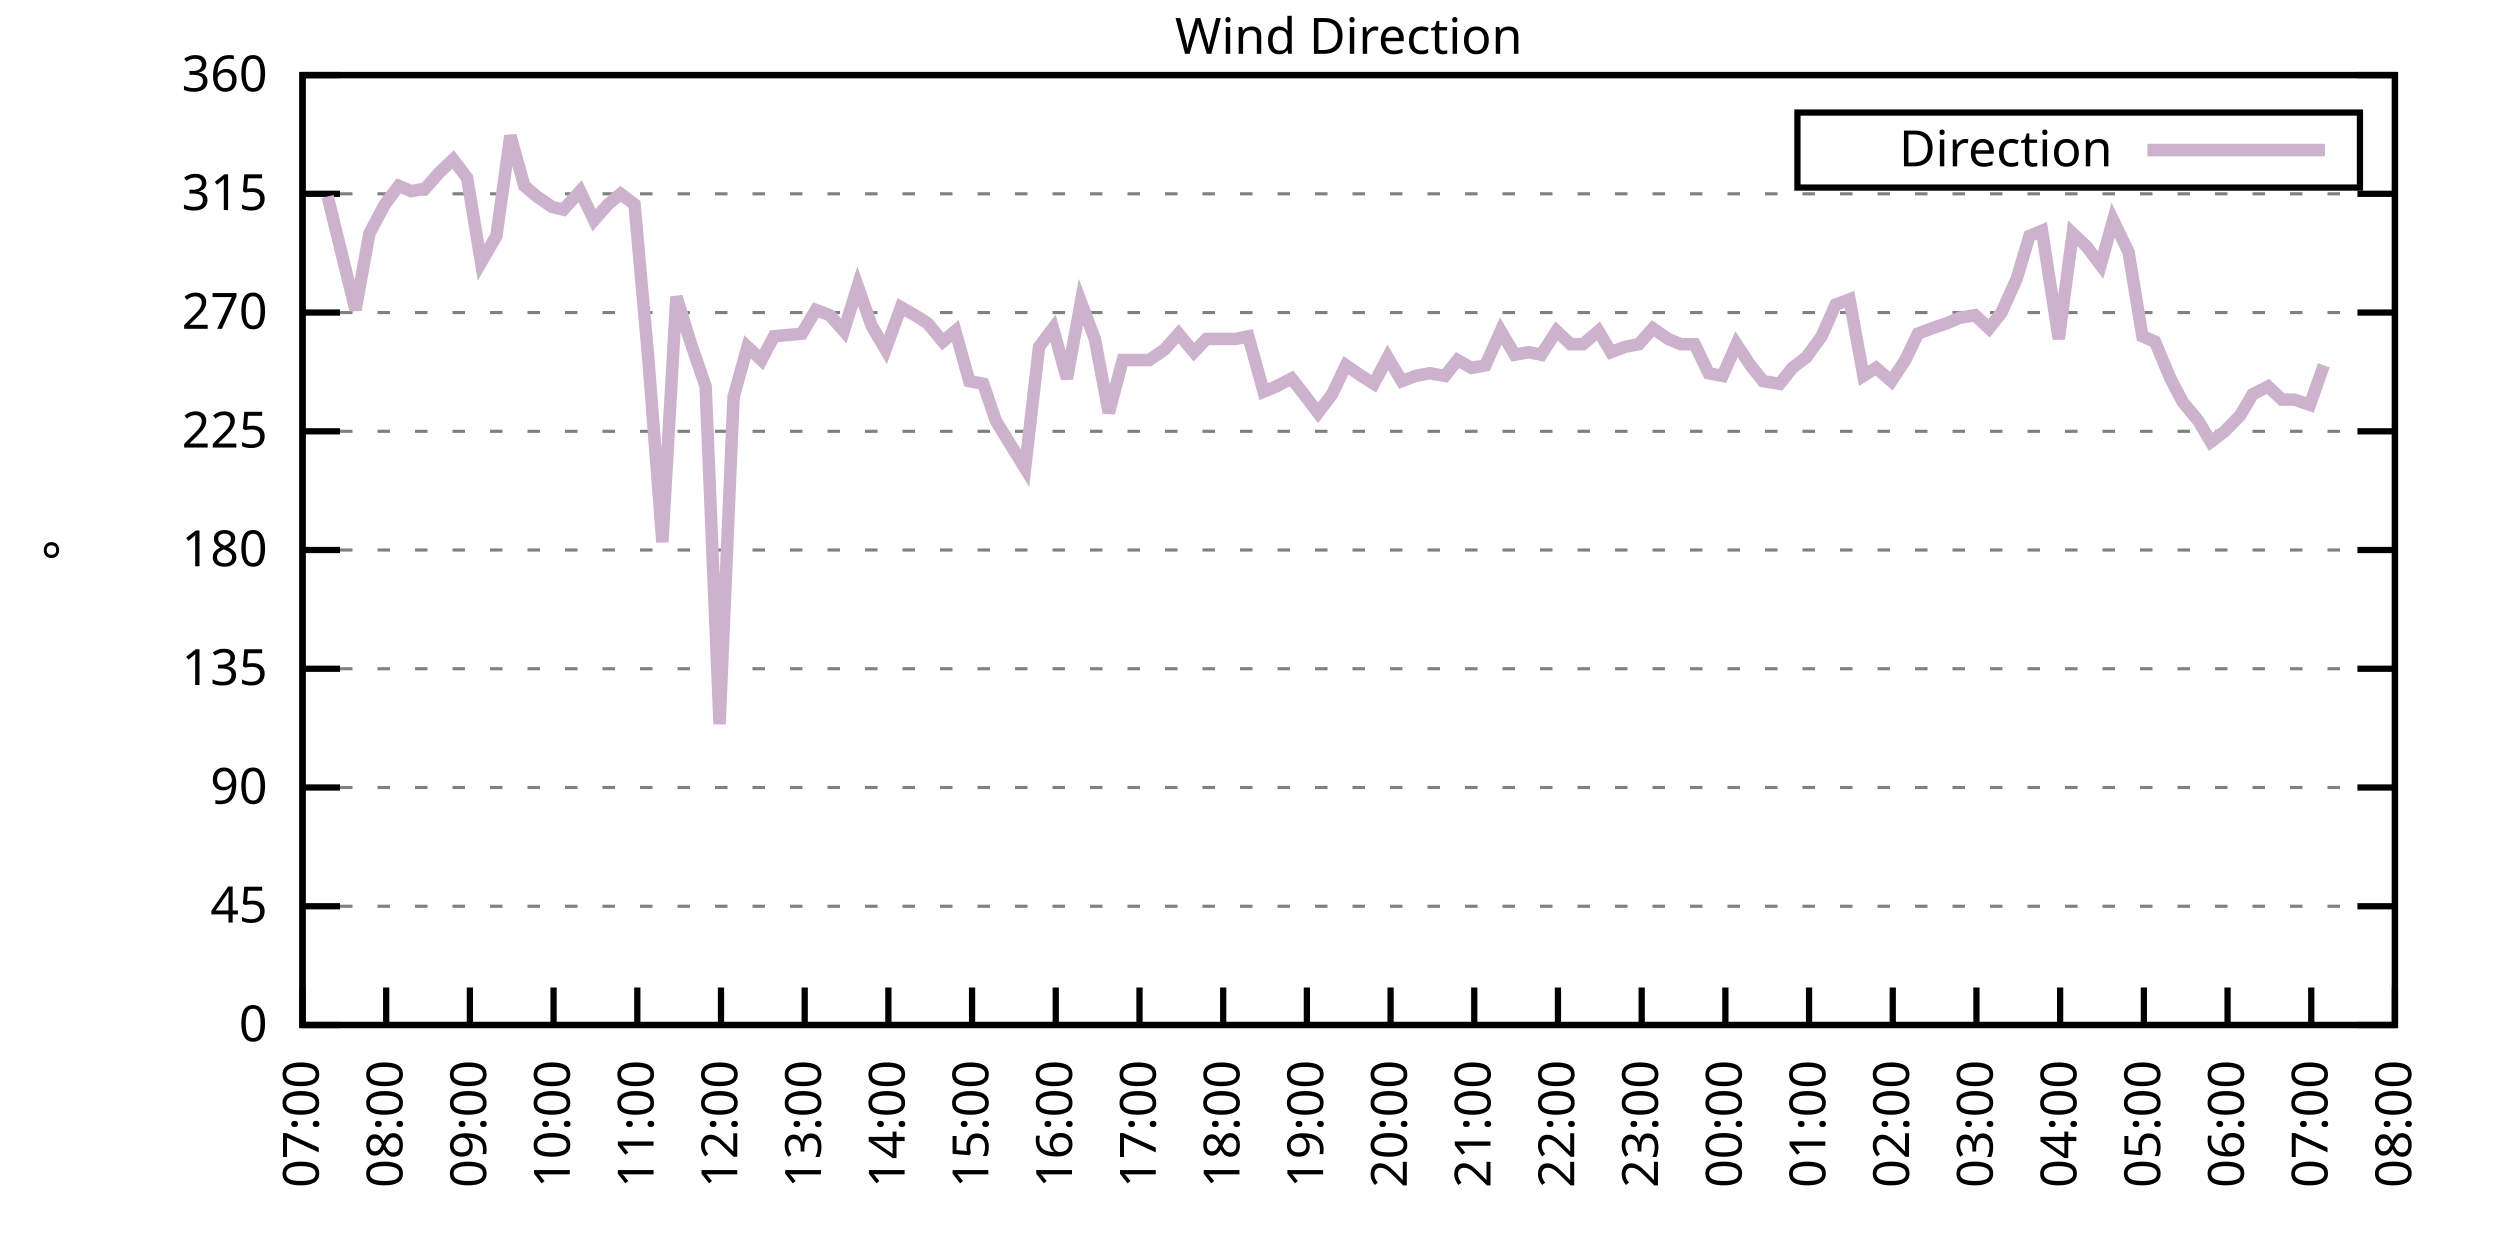
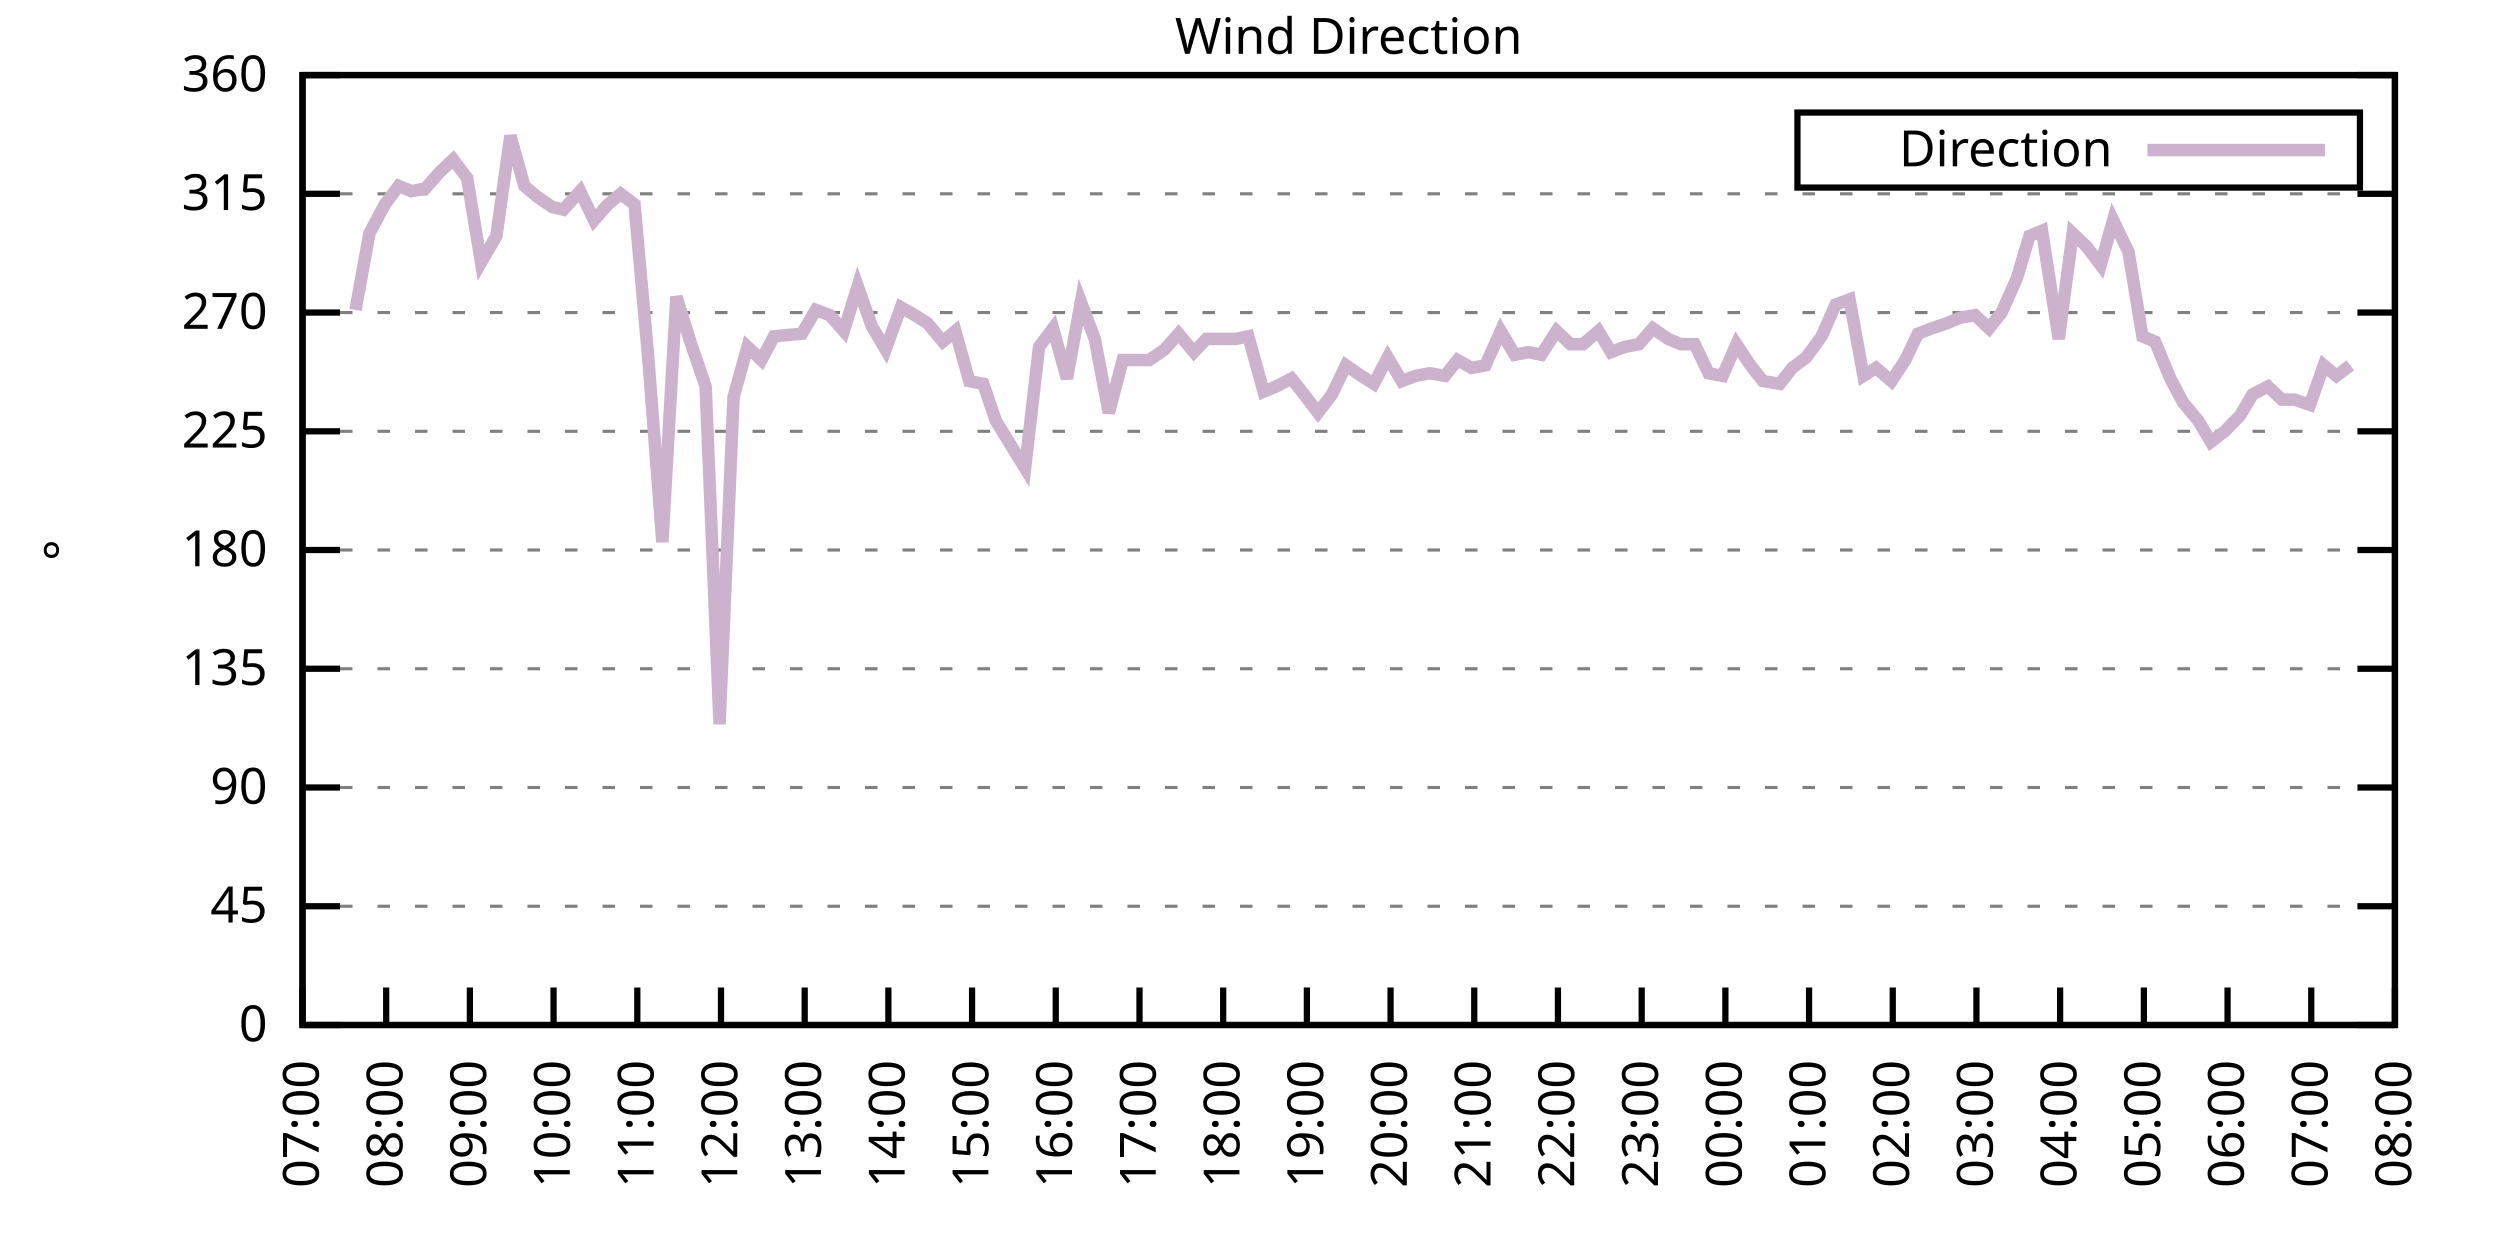
<svg xmlns="http://www.w3.org/2000/svg" xmlns:xlink="http://www.w3.org/1999/xlink" width="400" height="200" viewBox="0 0 400 200">
  <g id="gnuplot_canvas">
    <rect x="0" y="0" width="400" height="200" fill="none" />
    <defs>
      <circle id="gpDot" r="0.5" stroke-width="0.5" stroke="currentColor" />
      <path id="gpPt0" stroke-width="0.333" stroke="currentColor" d="M-1,0 h2 M0,-1 v2" />
      <path id="gpPt1" stroke-width="0.333" stroke="currentColor" d="M-1,-1 L1,1 M1,-1 L-1,1" />
      <path id="gpPt2" stroke-width="0.333" stroke="currentColor" d="M-1,0 L1,0 M0,-1 L0,1 M-1,-1 L1,1 M-1,1 L1,-1" />
      <rect id="gpPt3" stroke-width="0.333" stroke="currentColor" x="-1" y="-1" width="2" height="2" />
      <rect id="gpPt4" stroke-width="0.333" stroke="currentColor" fill="currentColor" x="-1" y="-1" width="2" height="2" />
      <circle id="gpPt5" stroke-width="0.333" stroke="currentColor" cx="0" cy="0" r="1" />
      <use xlink:href="#gpPt5" id="gpPt6" fill="currentColor" stroke="none" />
      <path id="gpPt7" stroke-width="0.333" stroke="currentColor" d="M0,-1.33 L-1.33,0.67 L1.33,0.67 z" />
      <use xlink:href="#gpPt7" id="gpPt8" fill="currentColor" stroke="none" />
      <use xlink:href="#gpPt7" id="gpPt9" stroke="currentColor" transform="rotate(180)" />
      <use xlink:href="#gpPt9" id="gpPt10" fill="currentColor" stroke="none" />
      <use xlink:href="#gpPt3" id="gpPt11" stroke="currentColor" transform="rotate(45)" />
      <use xlink:href="#gpPt11" id="gpPt12" fill="currentColor" stroke="none" />
      <path id="gpPt13" stroke-width="0.333" stroke="currentColor" d="M0,1.330 L1.265,0.411 L0.782,-1.067 L-0.782,-1.076 L-1.265,0.411 z" />
      <use xlink:href="#gpPt13" id="gpPt14" fill="currentColor" stroke="none" />
      <filter id="textbox" filterUnits="objectBoundingBox" x="0" y="0" height="1" width="1">
        <feFlood flood-color="white" flood-opacity="1" result="bgnd" />
        <feComposite in="SourceGraphic" in2="bgnd" operator="atop" />
      </filter>
      <filter id="greybox" filterUnits="objectBoundingBox" x="0" y="0" height="1" width="1">
        <feFlood flood-color="lightgrey" flood-opacity="1" result="grey" />
        <feComposite in="SourceGraphic" in2="grey" operator="atop" />
      </filter>
    </defs>
    <g fill="none" color="white" stroke="currentColor" stroke-width="1.00" stroke-linecap="butt" stroke-linejoin="miter">
</g>
    <g fill="none" color="black" stroke="currentColor" stroke-width="1.00" stroke-linecap="butt" stroke-linejoin="miter">
      <g stroke="none" shape-rendering="crispEdges">
        <polygon fill="rgb(255, 255, 255)" points="48.40,164.00 383.18,164.00 383.18,12.02 48.40,12.02 " />
      </g>
    </g>
    <g fill="none" color="black" stroke="currentColor" stroke-width="1.00" stroke-linecap="butt" stroke-linejoin="miter">
</g>
    <g fill="none" color="black" stroke="black" stroke-width="0.50" stroke-linecap="butt" stroke-linejoin="miter">
</g>
    <g fill="none" color="gray" stroke="currentColor" stroke-width="0.50" stroke-linecap="butt" stroke-linejoin="miter">
      <path stroke="gray" stroke-dasharray="2,4" class="gridline" d="M48.40,164.00 L383.19,164.00  " />
    </g>
    <g fill="none" color="gray" stroke="gray" stroke-width="1.00" stroke-linecap="butt" stroke-linejoin="miter">
</g>
    <g fill="none" color="black" stroke="currentColor" stroke-width="1.00" stroke-linecap="butt" stroke-linejoin="miter">
      <path stroke="black" d="M48.40,164.00 L54.40,164.00 M383.19,164.00 L377.19,164.00  " />
      <g transform="translate(42.80,166.60)" stroke="none" fill="black" font-family="Sans" font-size="8.00" text-anchor="end">
        <text>
          <tspan font-family="Sans"> 0</tspan>
        </text>
      </g>
    </g>
    <g fill="none" color="black" stroke="currentColor" stroke-width="1.00" stroke-linecap="butt" stroke-linejoin="miter">
</g>
    <g fill="none" color="black" stroke="black" stroke-width="0.50" stroke-linecap="butt" stroke-linejoin="miter">
</g>
    <g fill="none" color="gray" stroke="currentColor" stroke-width="0.50" stroke-linecap="butt" stroke-linejoin="miter">
      <path stroke="gray" stroke-dasharray="2,4" class="gridline" d="M48.40,145.00 L383.19,145.00  " />
    </g>
    <g fill="none" color="gray" stroke="gray" stroke-width="1.00" stroke-linecap="butt" stroke-linejoin="miter">
</g>
    <g fill="none" color="black" stroke="currentColor" stroke-width="1.00" stroke-linecap="butt" stroke-linejoin="miter">
      <path stroke="black" d="M48.40,145.00 L54.40,145.00 M383.19,145.00 L377.19,145.00  " />
      <g transform="translate(42.80,147.60)" stroke="none" fill="black" font-family="Sans" font-size="8.00" text-anchor="end">
        <text>
          <tspan font-family="Sans"> 45</tspan>
        </text>
      </g>
    </g>
    <g fill="none" color="black" stroke="currentColor" stroke-width="1.00" stroke-linecap="butt" stroke-linejoin="miter">
</g>
    <g fill="none" color="black" stroke="black" stroke-width="0.50" stroke-linecap="butt" stroke-linejoin="miter">
</g>
    <g fill="none" color="gray" stroke="currentColor" stroke-width="0.50" stroke-linecap="butt" stroke-linejoin="miter">
      <path stroke="gray" stroke-dasharray="2,4" class="gridline" d="M48.40,126.00 L383.19,126.00  " />
    </g>
    <g fill="none" color="gray" stroke="gray" stroke-width="1.00" stroke-linecap="butt" stroke-linejoin="miter">
</g>
    <g fill="none" color="black" stroke="currentColor" stroke-width="1.00" stroke-linecap="butt" stroke-linejoin="miter">
      <path stroke="black" d="M48.40,126.00 L54.40,126.00 M383.19,126.00 L377.19,126.00  " />
      <g transform="translate(42.80,128.60)" stroke="none" fill="black" font-family="Sans" font-size="8.00" text-anchor="end">
        <text>
          <tspan font-family="Sans"> 90</tspan>
        </text>
      </g>
    </g>
    <g fill="none" color="black" stroke="currentColor" stroke-width="1.00" stroke-linecap="butt" stroke-linejoin="miter">
</g>
    <g fill="none" color="black" stroke="black" stroke-width="0.50" stroke-linecap="butt" stroke-linejoin="miter">
</g>
    <g fill="none" color="gray" stroke="currentColor" stroke-width="0.50" stroke-linecap="butt" stroke-linejoin="miter">
      <path stroke="gray" stroke-dasharray="2,4" class="gridline" d="M48.40,107.00 L383.19,107.00  " />
    </g>
    <g fill="none" color="gray" stroke="gray" stroke-width="1.00" stroke-linecap="butt" stroke-linejoin="miter">
</g>
    <g fill="none" color="black" stroke="currentColor" stroke-width="1.00" stroke-linecap="butt" stroke-linejoin="miter">
      <path stroke="black" d="M48.40,107.00 L54.40,107.00 M383.19,107.00 L377.19,107.00  " />
      <g transform="translate(42.80,109.60)" stroke="none" fill="black" font-family="Sans" font-size="8.00" text-anchor="end">
        <text>
          <tspan font-family="Sans"> 135</tspan>
        </text>
      </g>
    </g>
    <g fill="none" color="black" stroke="currentColor" stroke-width="1.00" stroke-linecap="butt" stroke-linejoin="miter">
</g>
    <g fill="none" color="black" stroke="black" stroke-width="0.50" stroke-linecap="butt" stroke-linejoin="miter">
</g>
    <g fill="none" color="gray" stroke="currentColor" stroke-width="0.50" stroke-linecap="butt" stroke-linejoin="miter">
      <path stroke="gray" stroke-dasharray="2,4" class="gridline" d="M48.40,88.00 L383.19,88.00  " />
    </g>
    <g fill="none" color="gray" stroke="gray" stroke-width="1.00" stroke-linecap="butt" stroke-linejoin="miter">
</g>
    <g fill="none" color="black" stroke="currentColor" stroke-width="1.00" stroke-linecap="butt" stroke-linejoin="miter">
      <path stroke="black" d="M48.40,88.00 L54.40,88.00 M383.19,88.00 L377.19,88.00  " />
      <g transform="translate(42.80,90.60)" stroke="none" fill="black" font-family="Sans" font-size="8.00" text-anchor="end">
        <text>
          <tspan font-family="Sans"> 180</tspan>
        </text>
      </g>
    </g>
    <g fill="none" color="black" stroke="currentColor" stroke-width="1.00" stroke-linecap="butt" stroke-linejoin="miter">
</g>
    <g fill="none" color="black" stroke="black" stroke-width="0.50" stroke-linecap="butt" stroke-linejoin="miter">
</g>
    <g fill="none" color="gray" stroke="currentColor" stroke-width="0.50" stroke-linecap="butt" stroke-linejoin="miter">
      <path stroke="gray" stroke-dasharray="2,4" class="gridline" d="M48.40,69.01 L383.19,69.01  " />
    </g>
    <g fill="none" color="gray" stroke="gray" stroke-width="1.00" stroke-linecap="butt" stroke-linejoin="miter">
</g>
    <g fill="none" color="black" stroke="currentColor" stroke-width="1.00" stroke-linecap="butt" stroke-linejoin="miter">
      <path stroke="black" d="M48.40,69.01 L54.40,69.01 M383.19,69.01 L377.19,69.01  " />
      <g transform="translate(42.80,71.61)" stroke="none" fill="black" font-family="Sans" font-size="8.00" text-anchor="end">
        <text>
          <tspan font-family="Sans"> 225</tspan>
        </text>
      </g>
    </g>
    <g fill="none" color="black" stroke="currentColor" stroke-width="1.00" stroke-linecap="butt" stroke-linejoin="miter">
</g>
    <g fill="none" color="black" stroke="black" stroke-width="0.50" stroke-linecap="butt" stroke-linejoin="miter">
</g>
    <g fill="none" color="gray" stroke="currentColor" stroke-width="0.50" stroke-linecap="butt" stroke-linejoin="miter">
      <path stroke="gray" stroke-dasharray="2,4" class="gridline" d="M48.40,50.01 L383.19,50.01  " />
    </g>
    <g fill="none" color="gray" stroke="gray" stroke-width="1.00" stroke-linecap="butt" stroke-linejoin="miter">
</g>
    <g fill="none" color="black" stroke="currentColor" stroke-width="1.00" stroke-linecap="butt" stroke-linejoin="miter">
      <path stroke="black" d="M48.40,50.01 L54.40,50.01 M383.19,50.01 L377.19,50.01  " />
      <g transform="translate(42.80,52.61)" stroke="none" fill="black" font-family="Sans" font-size="8.00" text-anchor="end">
        <text>
          <tspan font-family="Sans"> 270</tspan>
        </text>
      </g>
    </g>
    <g fill="none" color="black" stroke="currentColor" stroke-width="1.00" stroke-linecap="butt" stroke-linejoin="miter">
</g>
    <g fill="none" color="black" stroke="black" stroke-width="0.50" stroke-linecap="butt" stroke-linejoin="miter">
</g>
    <g fill="none" color="gray" stroke="currentColor" stroke-width="0.50" stroke-linecap="butt" stroke-linejoin="miter">
      <path stroke="gray" stroke-dasharray="2,4" class="gridline" d="M48.40,31.01 L383.19,31.01  " />
    </g>
    <g fill="none" color="gray" stroke="gray" stroke-width="1.00" stroke-linecap="butt" stroke-linejoin="miter">
</g>
    <g fill="none" color="black" stroke="currentColor" stroke-width="1.00" stroke-linecap="butt" stroke-linejoin="miter">
      <path stroke="black" d="M48.40,31.01 L54.40,31.01 M383.19,31.01 L377.19,31.01  " />
      <g transform="translate(42.80,33.61)" stroke="none" fill="black" font-family="Sans" font-size="8.00" text-anchor="end">
        <text>
          <tspan font-family="Sans"> 315</tspan>
        </text>
      </g>
    </g>
    <g fill="none" color="black" stroke="currentColor" stroke-width="1.00" stroke-linecap="butt" stroke-linejoin="miter">
</g>
    <g fill="none" color="black" stroke="black" stroke-width="0.50" stroke-linecap="butt" stroke-linejoin="miter">
</g>
    <g fill="none" color="gray" stroke="currentColor" stroke-width="0.50" stroke-linecap="butt" stroke-linejoin="miter">
      <path stroke="gray" stroke-dasharray="2,4" class="gridline" d="M48.40,12.01 L383.19,12.01  " />
    </g>
    <g fill="none" color="gray" stroke="gray" stroke-width="1.00" stroke-linecap="butt" stroke-linejoin="miter">
</g>
    <g fill="none" color="black" stroke="currentColor" stroke-width="1.00" stroke-linecap="butt" stroke-linejoin="miter">
      <path stroke="black" d="M48.40,12.01 L54.40,12.01 M383.19,12.01 L377.19,12.01  " />
      <g transform="translate(42.80,14.61)" stroke="none" fill="black" font-family="Sans" font-size="8.00" text-anchor="end">
        <text>
          <tspan font-family="Sans"> 360</tspan>
        </text>
      </g>
    </g>
    <g fill="none" color="black" stroke="currentColor" stroke-width="1.00" stroke-linecap="butt" stroke-linejoin="miter">
      <path stroke="black" d="M48.40,164.00 L48.40,158.00  " />
      <g transform="translate(51.00,169.60) rotate(270.00)" stroke="none" fill="black" font-family="Sans" font-size="8.00" text-anchor="end">
        <text>
          <tspan font-family="Sans">07:00</tspan>
        </text>
      </g>
    </g>
    <g fill="none" color="black" stroke="currentColor" stroke-width="1.00" stroke-linecap="butt" stroke-linejoin="miter">
      <path stroke="black" d="M61.79,164.00 L61.79,158.00  " />
      <g transform="translate(64.39,169.60) rotate(270.00)" stroke="none" fill="black" font-family="Sans" font-size="8.00" text-anchor="end">
        <text>
          <tspan font-family="Sans">08:00</tspan>
        </text>
      </g>
    </g>
    <g fill="none" color="black" stroke="currentColor" stroke-width="1.00" stroke-linecap="butt" stroke-linejoin="miter">
      <path stroke="black" d="M75.18,164.00 L75.18,158.00  " />
      <g transform="translate(77.78,169.60) rotate(270.00)" stroke="none" fill="black" font-family="Sans" font-size="8.00" text-anchor="end">
        <text>
          <tspan font-family="Sans">09:00</tspan>
        </text>
      </g>
    </g>
    <g fill="none" color="black" stroke="currentColor" stroke-width="1.00" stroke-linecap="butt" stroke-linejoin="miter">
      <path stroke="black" d="M88.57,164.00 L88.57,158.00  " />
      <g transform="translate(91.17,169.60) rotate(270.00)" stroke="none" fill="black" font-family="Sans" font-size="8.00" text-anchor="end">
        <text>
          <tspan font-family="Sans">10:00</tspan>
        </text>
      </g>
    </g>
    <g fill="none" color="black" stroke="currentColor" stroke-width="1.00" stroke-linecap="butt" stroke-linejoin="miter">
      <path stroke="black" d="M101.97,164.00 L101.97,158.00  " />
      <g transform="translate(104.57,169.60) rotate(270.00)" stroke="none" fill="black" font-family="Sans" font-size="8.00" text-anchor="end">
        <text>
          <tspan font-family="Sans">11:00</tspan>
        </text>
      </g>
    </g>
    <g fill="none" color="black" stroke="currentColor" stroke-width="1.00" stroke-linecap="butt" stroke-linejoin="miter">
      <path stroke="black" d="M115.36,164.00 L115.36,158.00  " />
      <g transform="translate(117.96,169.60) rotate(270.00)" stroke="none" fill="black" font-family="Sans" font-size="8.00" text-anchor="end">
        <text>
          <tspan font-family="Sans">12:00</tspan>
        </text>
      </g>
    </g>
    <g fill="none" color="black" stroke="currentColor" stroke-width="1.00" stroke-linecap="butt" stroke-linejoin="miter">
      <path stroke="black" d="M128.75,164.00 L128.75,158.00  " />
      <g transform="translate(131.35,169.60) rotate(270.00)" stroke="none" fill="black" font-family="Sans" font-size="8.00" text-anchor="end">
        <text>
          <tspan font-family="Sans">13:00</tspan>
        </text>
      </g>
    </g>
    <g fill="none" color="black" stroke="currentColor" stroke-width="1.00" stroke-linecap="butt" stroke-linejoin="miter">
      <path stroke="black" d="M142.14,164.00 L142.14,158.00  " />
      <g transform="translate(144.74,169.60) rotate(270.00)" stroke="none" fill="black" font-family="Sans" font-size="8.00" text-anchor="end">
        <text>
          <tspan font-family="Sans">14:00</tspan>
        </text>
      </g>
    </g>
    <g fill="none" color="black" stroke="currentColor" stroke-width="1.00" stroke-linecap="butt" stroke-linejoin="miter">
      <path stroke="black" d="M155.53,164.00 L155.53,158.00  " />
      <g transform="translate(158.13,169.60) rotate(270.00)" stroke="none" fill="black" font-family="Sans" font-size="8.00" text-anchor="end">
        <text>
          <tspan font-family="Sans">15:00</tspan>
        </text>
      </g>
    </g>
    <g fill="none" color="black" stroke="currentColor" stroke-width="1.00" stroke-linecap="butt" stroke-linejoin="miter">
      <path stroke="black" d="M168.92,164.00 L168.92,158.00  " />
      <g transform="translate(171.52,169.60) rotate(270.00)" stroke="none" fill="black" font-family="Sans" font-size="8.00" text-anchor="end">
        <text>
          <tspan font-family="Sans">16:00</tspan>
        </text>
      </g>
    </g>
    <g fill="none" color="black" stroke="currentColor" stroke-width="1.00" stroke-linecap="butt" stroke-linejoin="miter">
      <path stroke="black" d="M182.32,164.00 L182.32,158.00  " />
      <g transform="translate(184.92,169.60) rotate(270.00)" stroke="none" fill="black" font-family="Sans" font-size="8.00" text-anchor="end">
        <text>
          <tspan font-family="Sans">17:00</tspan>
        </text>
      </g>
    </g>
    <g fill="none" color="black" stroke="currentColor" stroke-width="1.00" stroke-linecap="butt" stroke-linejoin="miter">
      <path stroke="black" d="M195.71,164.00 L195.71,158.00  " />
      <g transform="translate(198.31,169.60) rotate(270.00)" stroke="none" fill="black" font-family="Sans" font-size="8.00" text-anchor="end">
        <text>
          <tspan font-family="Sans">18:00</tspan>
        </text>
      </g>
    </g>
    <g fill="none" color="black" stroke="currentColor" stroke-width="1.00" stroke-linecap="butt" stroke-linejoin="miter">
      <path stroke="black" d="M209.10,164.00 L209.10,158.00  " />
      <g transform="translate(211.70,169.60) rotate(270.00)" stroke="none" fill="black" font-family="Sans" font-size="8.00" text-anchor="end">
        <text>
          <tspan font-family="Sans">19:00</tspan>
        </text>
      </g>
    </g>
    <g fill="none" color="black" stroke="currentColor" stroke-width="1.00" stroke-linecap="butt" stroke-linejoin="miter">
      <path stroke="black" d="M222.49,164.00 L222.49,158.00  " />
      <g transform="translate(225.09,169.60) rotate(270.00)" stroke="none" fill="black" font-family="Sans" font-size="8.00" text-anchor="end">
        <text>
          <tspan font-family="Sans">20:00</tspan>
        </text>
      </g>
    </g>
    <g fill="none" color="black" stroke="currentColor" stroke-width="1.00" stroke-linecap="butt" stroke-linejoin="miter">
      <path stroke="black" d="M235.88,164.00 L235.88,158.00  " />
      <g transform="translate(238.48,169.60) rotate(270.00)" stroke="none" fill="black" font-family="Sans" font-size="8.00" text-anchor="end">
        <text>
          <tspan font-family="Sans">21:00</tspan>
        </text>
      </g>
    </g>
    <g fill="none" color="black" stroke="currentColor" stroke-width="1.00" stroke-linecap="butt" stroke-linejoin="miter">
      <path stroke="black" d="M249.27,164.00 L249.27,158.00  " />
      <g transform="translate(251.87,169.60) rotate(270.00)" stroke="none" fill="black" font-family="Sans" font-size="8.00" text-anchor="end">
        <text>
          <tspan font-family="Sans">22:00</tspan>
        </text>
      </g>
    </g>
    <g fill="none" color="black" stroke="currentColor" stroke-width="1.00" stroke-linecap="butt" stroke-linejoin="miter">
      <path stroke="black" d="M262.67,164.00 L262.67,158.00  " />
      <g transform="translate(265.27,169.60) rotate(270.00)" stroke="none" fill="black" font-family="Sans" font-size="8.00" text-anchor="end">
        <text>
          <tspan font-family="Sans">23:00</tspan>
        </text>
      </g>
    </g>
    <g fill="none" color="black" stroke="currentColor" stroke-width="1.00" stroke-linecap="butt" stroke-linejoin="miter">
      <path stroke="black" d="M276.06,164.00 L276.06,158.00  " />
      <g transform="translate(278.66,169.60) rotate(270.00)" stroke="none" fill="black" font-family="Sans" font-size="8.00" text-anchor="end">
        <text>
          <tspan font-family="Sans">00:00</tspan>
        </text>
      </g>
    </g>
    <g fill="none" color="black" stroke="currentColor" stroke-width="1.00" stroke-linecap="butt" stroke-linejoin="miter">
      <path stroke="black" d="M289.45,164.00 L289.45,158.00  " />
      <g transform="translate(292.05,169.60) rotate(270.00)" stroke="none" fill="black" font-family="Sans" font-size="8.00" text-anchor="end">
        <text>
          <tspan font-family="Sans">01:00</tspan>
        </text>
      </g>
    </g>
    <g fill="none" color="black" stroke="currentColor" stroke-width="1.00" stroke-linecap="butt" stroke-linejoin="miter">
      <path stroke="black" d="M302.84,164.00 L302.84,158.00  " />
      <g transform="translate(305.44,169.60) rotate(270.00)" stroke="none" fill="black" font-family="Sans" font-size="8.00" text-anchor="end">
        <text>
          <tspan font-family="Sans">02:00</tspan>
        </text>
      </g>
    </g>
    <g fill="none" color="black" stroke="currentColor" stroke-width="1.00" stroke-linecap="butt" stroke-linejoin="miter">
      <path stroke="black" d="M316.23,164.00 L316.23,158.00  " />
      <g transform="translate(318.83,169.60) rotate(270.00)" stroke="none" fill="black" font-family="Sans" font-size="8.00" text-anchor="end">
        <text>
          <tspan font-family="Sans">03:00</tspan>
        </text>
      </g>
    </g>
    <g fill="none" color="black" stroke="currentColor" stroke-width="1.00" stroke-linecap="butt" stroke-linejoin="miter">
      <path stroke="black" d="M329.62,164.00 L329.62,158.00  " />
      <g transform="translate(332.22,169.60) rotate(270.00)" stroke="none" fill="black" font-family="Sans" font-size="8.00" text-anchor="end">
        <text>
          <tspan font-family="Sans">04:00</tspan>
        </text>
      </g>
    </g>
    <g fill="none" color="black" stroke="currentColor" stroke-width="1.00" stroke-linecap="butt" stroke-linejoin="miter">
      <path stroke="black" d="M343.02,164.00 L343.02,158.00  " />
      <g transform="translate(345.62,169.60) rotate(270.00)" stroke="none" fill="black" font-family="Sans" font-size="8.00" text-anchor="end">
        <text>
          <tspan font-family="Sans">05:00</tspan>
        </text>
      </g>
    </g>
    <g fill="none" color="black" stroke="currentColor" stroke-width="1.00" stroke-linecap="butt" stroke-linejoin="miter">
      <path stroke="black" d="M356.41,164.00 L356.41,158.00  " />
      <g transform="translate(359.01,169.60) rotate(270.00)" stroke="none" fill="black" font-family="Sans" font-size="8.00" text-anchor="end">
        <text>
          <tspan font-family="Sans">06:00</tspan>
        </text>
      </g>
    </g>
    <g fill="none" color="black" stroke="currentColor" stroke-width="1.00" stroke-linecap="butt" stroke-linejoin="miter">
      <path stroke="black" d="M369.80,164.00 L369.80,158.00  " />
      <g transform="translate(372.40,169.60) rotate(270.00)" stroke="none" fill="black" font-family="Sans" font-size="8.00" text-anchor="end">
        <text>
          <tspan font-family="Sans">07:00</tspan>
        </text>
      </g>
    </g>
    <g fill="none" color="black" stroke="currentColor" stroke-width="1.00" stroke-linecap="butt" stroke-linejoin="miter">
      <path stroke="black" d="M383.19,164.00 L383.19,158.00  " />
      <g transform="translate(385.79,169.60) rotate(270.00)" stroke="none" fill="black" font-family="Sans" font-size="8.00" text-anchor="end">
        <text>
          <tspan font-family="Sans">08:00</tspan>
        </text>
      </g>
    </g>
    <g fill="none" color="black" stroke="currentColor" stroke-width="1.00" stroke-linecap="butt" stroke-linejoin="miter">
</g>
    <g fill="none" color="black" stroke="currentColor" stroke-width="1.00" stroke-linecap="butt" stroke-linejoin="miter">
      <path stroke="black" d="M48.40,12.01 L48.40,164.00 L383.19,164.00 L383.19,12.01 L48.40,12.01 Z  " />
    </g>
    <g fill="none" color="black" stroke="currentColor" stroke-width="1.00" stroke-linecap="butt" stroke-linejoin="miter">
</g>
    <g fill="none" color="black" stroke="currentColor" stroke-width="1.00" stroke-linecap="butt" stroke-linejoin="miter">
      <path stroke="black" d="M287.59,30.01 L287.59,18.01 L377.59,18.01 L377.59,30.01 L287.59,30.01 Z  " />
    </g>
    <g id="Wind_direction_plot_1">
      <g fill="none" color="white" stroke="black" stroke-width="2.00" stroke-linecap="butt" stroke-linejoin="miter">
</g>
      <g fill="none" color="black" stroke="currentColor" stroke-width="2.00" stroke-linecap="butt" stroke-linejoin="miter">
        <g transform="translate(337.99,26.61)" stroke="none" fill="black" font-family="Sans" font-size="8.00" text-anchor="end">
          <text>
            <tspan font-family="Sans">Direction</tspan>
          </text>
        </g>
      </g>
      <g fill="none" color="black" stroke="currentColor" stroke-width="2.00" stroke-linecap="butt" stroke-linejoin="miter">
-         <path stroke="rgb(204, 178, 204)" d="M343.59,24.01 L371.99,24.01 M52.42,31.43 L56.88,49.59 L59.11,37.34 L61.57,32.70 L63.80,29.74 L65.81,30.59   L68.04,30.16 L70.27,27.63 L72.50,25.52 L74.74,28.48 L76.97,41.99 L79.42,37.76 L81.66,21.72 L83.89,29.74   L85.90,31.43 L88.35,33.12 L90.14,33.54 L92.82,30.59 L95.05,35.23 L97.28,32.70 L99.29,31.01 L101.52,32.70   L103.75,57.61 L105.98,86.74 L108.22,47.47 L110.45,54.65 L112.90,61.83 L115.13,115.87 L117.37,63.52 L119.60,55.50   L121.83,57.61 L123.84,53.81 L128.30,53.39 L130.54,49.59 L132.77,50.43 L135.00,52.96 L137.23,45.79 L139.46,52.12   L141.69,55.92 L144.15,49.16 L146.38,50.43 L148.39,51.70 L150.85,54.65 L152.85,52.96 L155.09,60.98 L157.32,61.41   L159.33,67.32 L164.01,74.92 L166.25,55.50 L168.48,52.54 L170.71,60.56 L172.94,48.32 L175.17,54.23 L177.41,66.05   L179.64,57.61 L181.87,57.61 L183.88,57.61 L186.33,55.92 L188.57,53.39 L191.02,56.34 L193.03,54.23 L195.48,54.23   L197.72,54.23 L199.73,53.81 L202.18,62.67 L204.19,61.83 L206.64,60.56 L208.65,63.10 L210.88,66.05 L213.12,63.10   L215.35,58.45 L217.80,60.14 L219.81,61.41 L222.04,57.18 L224.28,60.98 L226.51,60.14 L228.74,59.72 L231.20,60.14   L233.20,57.61 L235.44,58.87 L237.67,58.45 L240.12,52.96 L242.36,56.76 L244.59,56.34 L246.60,56.76 L249.05,52.96   L251.28,55.07 L253.29,55.07 L255.75,52.96 L257.76,56.34 L259.99,55.50 L262.22,55.07 L264.45,52.54 L266.91,54.23   L268.92,55.07 L271.15,55.07 L273.38,59.72 L275.61,60.14 L277.84,55.07 L280.07,58.45 L282.08,60.98 L284.76,61.41   L286.77,58.87 L289.00,57.18 L291.46,53.81 L293.69,48.74 L295.92,47.90 L298.15,60.14 L300.16,58.87 L302.62,60.98   L304.85,57.61 L306.86,53.39 L309.09,52.54 L311.54,51.70 L313.55,50.85 L316.01,50.43 L318.24,52.54 L320.25,50.01   L322.70,44.52 L324.71,37.76 L326.72,36.92 L329.40,54.23 L331.63,37.34 L333.86,39.45 L336.10,42.41 L338.10,35.23   L340.56,40.30 L342.79,53.81 L344.80,54.65 L347.26,60.56 L349.26,64.36 L351.72,67.32 L353.73,70.70 L355.96,69.01   L358.42,66.47 L360.42,63.10 L362.88,61.83 L365.11,63.94 L367.12,63.94 L369.58,64.78 L371.81,58.45  " />
+         <path stroke="rgb(204, 178, 204)" d="M343.59,24.01 L371.99,24.01 M56.88,49.59 L59.11,37.34 L61.57,32.70 L63.80,29.74 L65.81,30.59 L68.04,30.16   L70.27,27.63 L72.50,25.52 L74.74,28.48 L76.97,41.99 L79.42,37.76 L81.66,21.72 L83.89,29.74 L85.90,31.43   L88.35,33.12 L90.14,33.54 L92.82,30.59 L95.05,35.23 L97.28,32.70 L99.29,31.01 L101.52,32.70 L103.75,57.61   L105.98,86.74 L108.22,47.47 L110.45,54.65 L112.90,61.83 L115.13,115.87 L117.37,63.52 L119.60,55.50 L121.83,57.61   L123.84,53.81 L128.30,53.39 L130.54,49.59 L132.77,50.43 L135.00,52.96 L137.23,45.79 L139.46,52.12 L141.69,55.92   L144.15,49.16 L146.38,50.43 L148.39,51.70 L150.85,54.65 L152.85,52.96 L155.09,60.98 L157.32,61.41 L159.33,67.32   L164.01,74.92 L166.25,55.50 L168.48,52.54 L170.71,60.56 L172.94,48.32 L175.17,54.23 L177.41,66.05 L179.64,57.61   L181.87,57.61 L183.88,57.61 L186.33,55.92 L188.57,53.39 L191.02,56.34 L193.03,54.23 L195.48,54.23 L197.72,54.23   L199.73,53.81 L202.18,62.67 L204.19,61.83 L206.64,60.56 L208.65,63.10 L210.88,66.05 L213.12,63.10 L215.35,58.45   L217.80,60.14 L219.81,61.41 L222.04,57.18 L224.28,60.98 L226.51,60.14 L228.74,59.72 L231.20,60.14 L233.20,57.61   L235.44,58.87 L237.67,58.45 L240.12,52.96 L242.36,56.76 L244.59,56.34 L246.60,56.76 L249.05,52.96 L251.28,55.07   L253.29,55.07 L255.75,52.96 L257.76,56.34 L259.99,55.50 L262.22,55.07 L264.45,52.54 L266.91,54.23 L268.92,55.07   L271.15,55.07 L273.38,59.72 L275.61,60.14 L277.84,55.07 L280.07,58.45 L282.08,60.98 L284.76,61.41 L286.77,58.87   L289.00,57.18 L291.46,53.81 L293.69,48.74 L295.92,47.90 L298.15,60.14 L300.16,58.87 L302.62,60.98 L304.85,57.61   L306.86,53.39 L309.09,52.54 L311.54,51.70 L313.55,50.85 L316.01,50.43 L318.24,52.54 L320.25,50.01 L322.70,44.52   L324.71,37.76 L326.72,36.92 L329.40,54.23 L331.63,37.34 L333.86,39.45 L336.10,42.41 L338.10,35.23 L340.56,40.30   L342.79,53.81 L344.80,54.65 L347.26,60.56 L349.26,64.36 L351.72,67.32 L353.73,70.70 L355.96,69.01 L358.42,66.47   L360.42,63.10 L362.88,61.83 L365.11,63.94 L367.12,63.94 L369.58,64.78 L371.81,58.45 L373.82,60.14 L376.05,58.45    " />
      </g>
    </g>
    <g fill="none" color="black" stroke="currentColor" stroke-width="2.00" stroke-linecap="butt" stroke-linejoin="miter">
</g>
    <g fill="none" color="black" stroke="black" stroke-width="1.00" stroke-linecap="butt" stroke-linejoin="miter">
</g>
    <g fill="none" color="black" stroke="currentColor" stroke-width="1.00" stroke-linecap="butt" stroke-linejoin="miter">
      <path stroke="black" d="M48.40,12.01 L48.40,164.00 L383.19,164.00 L383.19,12.01 L48.40,12.01 Z  " />
      <g transform="translate(12.80,88.01) rotate(270.00)" stroke="none" fill="black" font-family="Sans" font-size="8.00" text-anchor="middle">
        <text>
          <tspan font-family="Sans">°</tspan>
        </text>
      </g>
    </g>
    <g fill="none" color="black" stroke="currentColor" stroke-width="1.00" stroke-linecap="butt" stroke-linejoin="miter">
</g>
    <g fill="none" color="black" stroke="currentColor" stroke-width="1.00" stroke-linecap="butt" stroke-linejoin="miter">
      <g transform="translate(215.79,8.61)" stroke="none" fill="black" font-family="Sans" font-size="8.00" text-anchor="middle">
        <text>
          <tspan font-family="Sans">Wind Direction</tspan>
        </text>
      </g>
    </g>
    <g fill="none" color="black" stroke="currentColor" stroke-width="1.00" stroke-linecap="butt" stroke-linejoin="miter">
</g>
  </g>
</svg>
